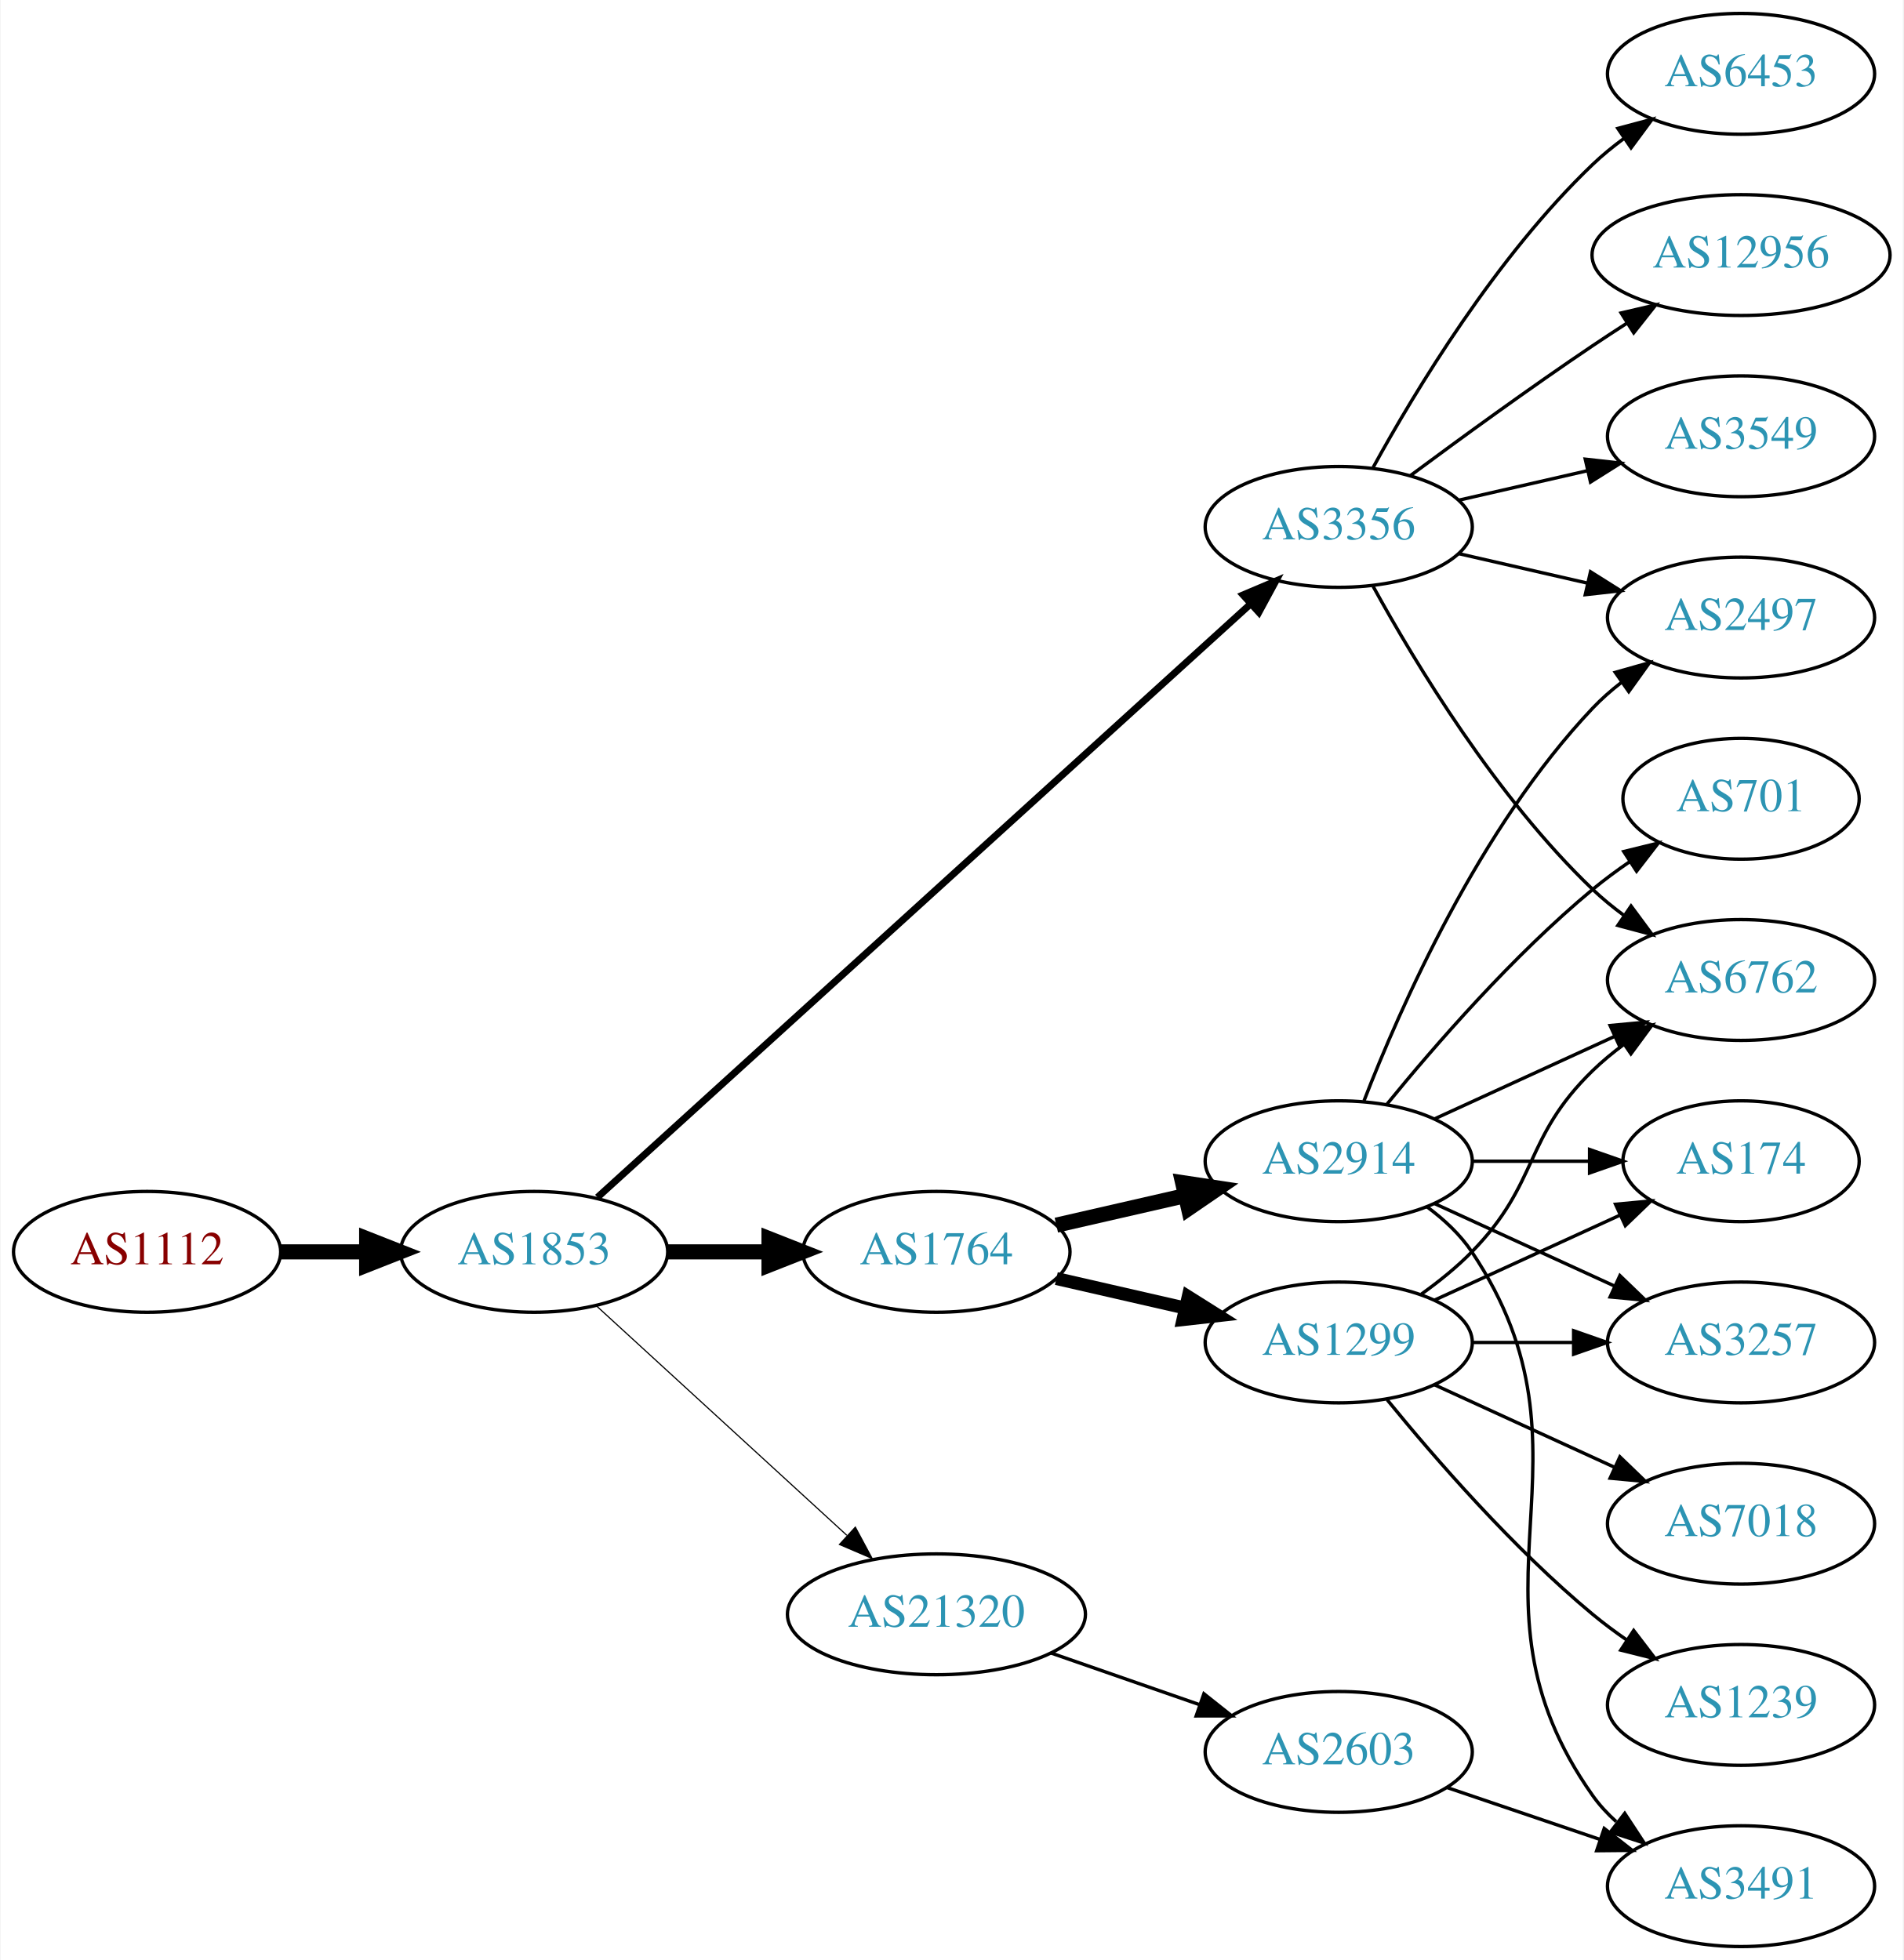
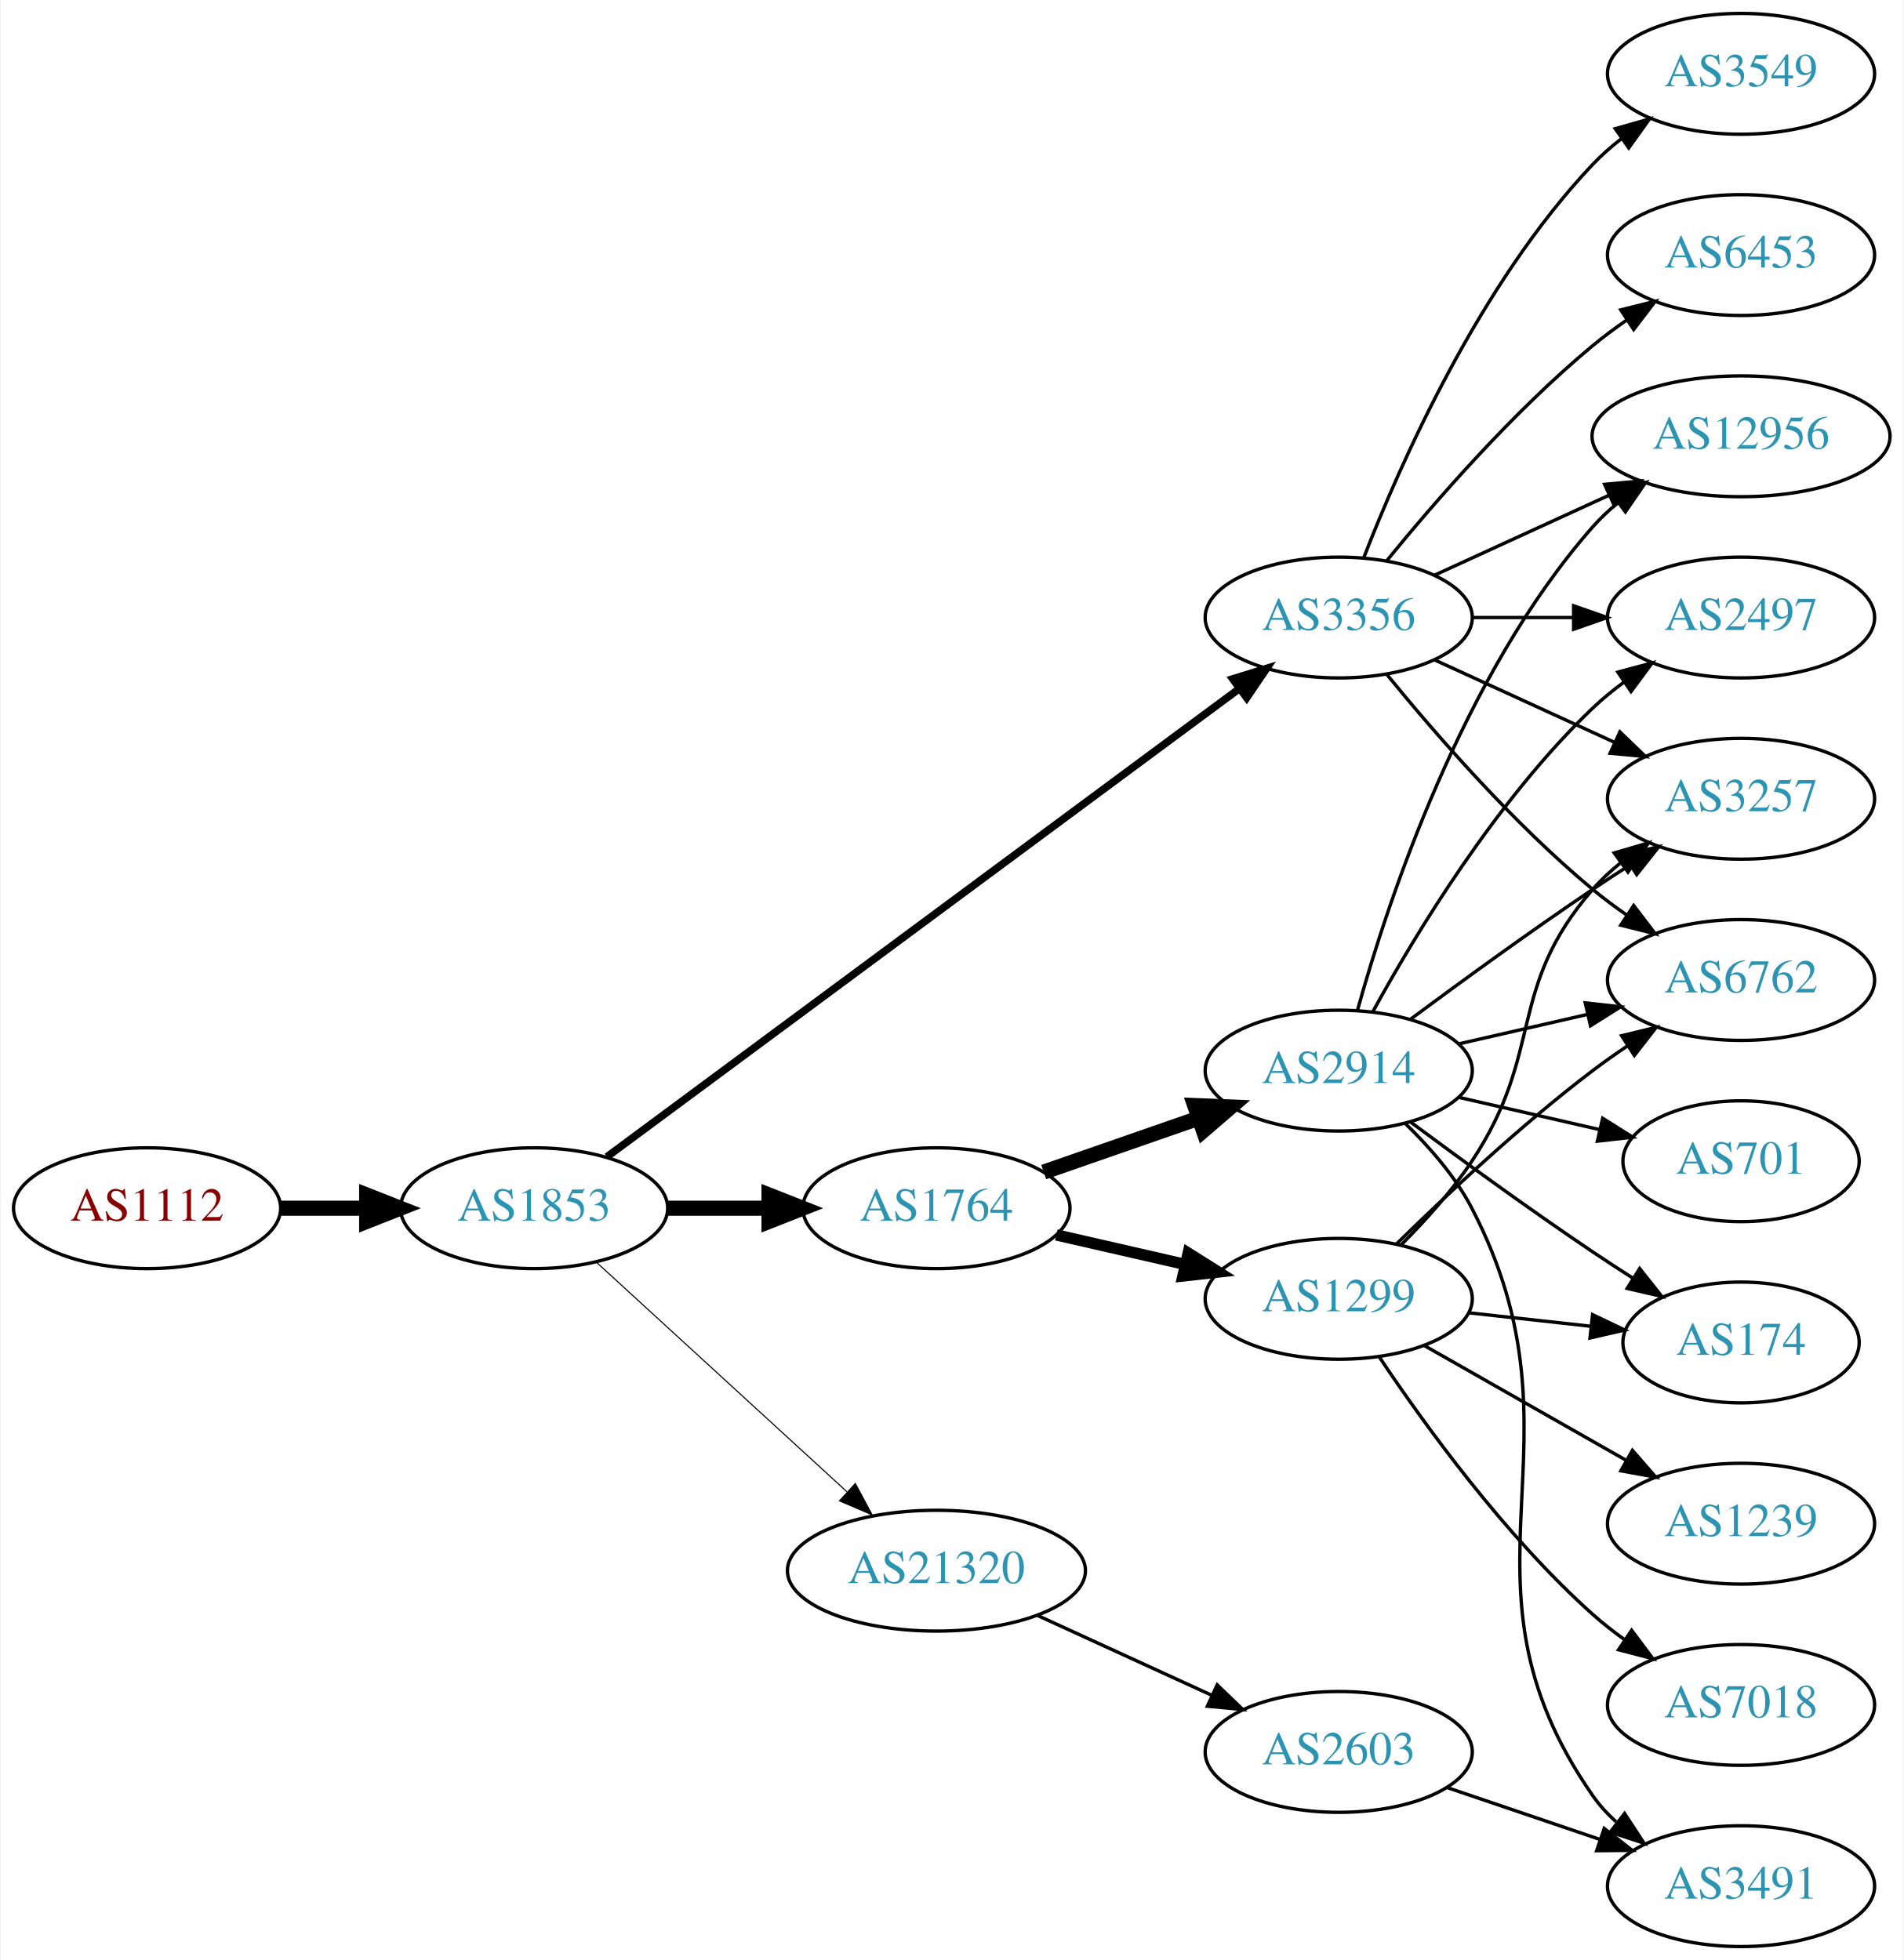
<svg xmlns="http://www.w3.org/2000/svg" xmlns:xlink="http://www.w3.org/1999/xlink" width="567pt" height="584pt" viewBox="0.00 0.00 566.66 584.00">
  <g id="graph0" class="graph" transform="scale(1 1) rotate(0) translate(4 580)">
    <polygon fill="white" stroke="none" points="-4,4 -4,-580 562.663,-580 562.663,4 -4,4" />
    <g id="node1" class="node">
      <g id="a_node1">
        <a xlink:href="/asn/1112" xlink:title="AS1112 ~ Montanuniversitaet Leoben [AT]">
-           <ellipse fill="#ffffff" stroke="black" cx="39.647" cy="-207" rx="39.794" ry="18" />
-           <text text-anchor="middle" x="39.647" y="-203.3" font-family="Times,serif" font-size="14.00" fill="#880000">AS1112</text>
+           <ellipse fill="#ffffff" stroke="black" cx="39.647" cy="-220" rx="39.794" ry="18" />
+           <text text-anchor="middle" x="39.647" y="-216.3" font-family="Times,serif" font-size="14.00" fill="#880000">AS1112</text>
        </a>
      </g>
    </g>
    <g id="node2" class="node">
      <g id="a_node2">
        <a xlink:href="/asn/1853" xlink:title="AS1853 ~ ACOnet Backbone [AT]">
-           <ellipse fill="#ffffff" stroke="black" cx="154.939" cy="-207" rx="39.794" ry="18" />
-           <text text-anchor="middle" x="154.939" y="-203.3" font-family="Times,serif" font-size="14.00" fill="#2c94b3">AS1853</text>
+           <ellipse fill="#ffffff" stroke="black" cx="154.939" cy="-220" rx="39.794" ry="18" />
+           <text text-anchor="middle" x="154.939" y="-216.3" font-family="Times,serif" font-size="14.00" fill="#2c94b3">AS1853</text>
        </a>
      </g>
    </g>
    <g id="edge1" class="edge">
-       <path fill="none" stroke="black" stroke-width="4.5" d="M79.319,-207C87.522,-207 96.286,-207 104.818,-207" />
-       <polygon fill="black" stroke="black" stroke-width="4.5" points="105.057,-210.938 115.057,-207 105.057,-203.063 105.057,-210.938" />
+       <path fill="none" stroke="black" stroke-width="4.5" d="M79.319,-220C87.522,-220 96.286,-220 104.818,-220" />
+       <polygon fill="black" stroke="black" stroke-width="4.5" points="105.057,-223.938 115.057,-220 105.057,-216.063 105.057,-223.938" />
    </g>
    <g id="node3" class="node">
      <g id="a_node3">
-         <a xlink:href="/asn/1764" xlink:title="AS1764 ~ NEXTLAYER-AS [AT]">
-           <ellipse fill="#ffffff" stroke="black" cx="274.782" cy="-207" rx="39.794" ry="18" />
-           <text text-anchor="middle" x="274.782" y="-203.3" font-family="Times,serif" font-size="14.00" fill="#2c94b3">AS1764</text>
+         <a xlink:href="/asn/3356" xlink:title="AS3356 ~ LEVEL3 [US]">
+           <ellipse fill="#ffffff" stroke="black" cx="394.625" cy="-396" rx="39.794" ry="18" />
+           <text text-anchor="middle" x="394.625" y="-392.3" font-family="Times,serif" font-size="14.00" fill="#2c94b3">AS3356</text>
        </a>
      </g>
    </g>
    <g id="edge2" class="edge">
-       <path fill="none" stroke="black" stroke-width="4.5" d="M194.852,-207C204.405,-207 214.755,-207 224.718,-207" />
-       <polygon fill="black" stroke="black" stroke-width="4.5" points="224.91,-210.938 234.91,-207 224.91,-203.063 224.91,-210.938" />
+       <path fill="none" stroke="black" stroke-width="2.25" d="M176.617,-235.311C219.129,-266.79 316.418,-338.83 364.969,-374.781" />
+       <polygon fill="black" stroke="black" stroke-width="2.25" points="363.045,-377.712 373.164,-380.85 367.211,-372.086 363.045,-377.712" />
    </g>
    <g id="node4" class="node">
      <g id="a_node4">
-         <a xlink:href="/asn/3356" xlink:title="AS3356 ~ Level 3 Parent, LLC [US]">
-           <ellipse fill="#ffffff" stroke="black" cx="394.625" cy="-423" rx="39.794" ry="18" />
-           <text text-anchor="middle" x="394.625" y="-419.3" font-family="Times,serif" font-size="14.00" fill="#2c94b3">AS3356</text>
+         <a xlink:href="/asn/1764" xlink:title="AS1764 ~ NEXTLAYER-AS [AT]">
+           <ellipse fill="#ffffff" stroke="black" cx="274.782" cy="-220" rx="39.794" ry="18" />
+           <text text-anchor="middle" x="274.782" y="-216.3" font-family="Times,serif" font-size="14.00" fill="#2c94b3">AS1764</text>
        </a>
      </g>
    </g>
    <g id="edge3" class="edge">
-       <path fill="none" stroke="black" stroke-width="2.077" d="M173.804,-223.235C215.632,-261.247 320.026,-356.116 368.348,-400.03" />
-       <polygon fill="black" stroke="black" stroke-width="2.077" points="366.122,-402.736 375.876,-406.871 370.83,-397.555 366.122,-402.736" />
+       <path fill="none" stroke="black" stroke-width="4.5" d="M194.852,-220C204.405,-220 214.755,-220 224.718,-220" />
+       <polygon fill="black" stroke="black" stroke-width="4.5" points="224.91,-223.938 234.91,-220 224.91,-216.063 224.91,-223.938" />
    </g>
    <g id="node5" class="node">
      <g id="a_node5">
        <a xlink:href="/asn/21320" xlink:title="AS21320 ~ GEANT Vereniging [EU]">
-           <ellipse fill="#ffffff" stroke="black" cx="274.782" cy="-99" rx="44.393" ry="18" />
-           <text text-anchor="middle" x="274.782" y="-95.3" font-family="Times,serif" font-size="14.00" fill="#2c94b3">AS21320</text>
+           <ellipse fill="#ffffff" stroke="black" cx="274.782" cy="-112" rx="44.393" ry="18" />
+           <text text-anchor="middle" x="274.782" y="-108.3" font-family="Times,serif" font-size="14.00" fill="#2c94b3">AS21320</text>
        </a>
      </g>
    </g>
    <g id="edge4" class="edge">
-       <path fill="none" stroke="black" stroke-width="0.346" d="M173.582,-190.831C193.339,-172.724 225.542,-143.211 248.093,-122.543" />
-       <polygon fill="black" stroke="black" stroke-width="0.346" points="250.624,-124.971 255.631,-115.635 245.894,-119.811 250.624,-124.971" />
+       <path fill="none" stroke="black" stroke-width="0.321" d="M173.582,-203.831C193.339,-185.724 225.542,-156.211 248.093,-135.543" />
+       <polygon fill="black" stroke="black" stroke-width="0.321" points="250.624,-137.971 255.631,-128.635 245.894,-132.811 250.624,-137.971" />
    </g>
    <g id="node6" class="node">
      <g id="a_node6">
-         <a xlink:href="/asn/2914" xlink:title="AS2914 ~ NTT America, Inc. [US]">
-           <ellipse fill="#ffffff" stroke="black" cx="394.625" cy="-234" rx="39.794" ry="18" />
-           <text text-anchor="middle" x="394.625" y="-230.3" font-family="Times,serif" font-size="14.00" fill="#2c94b3">AS2914</text>
+         <a xlink:href="/asn/6453" xlink:title="AS6453 ~ TATA COMMUNICATIONS (AMERICA) INC [US]">
+           <ellipse fill="#ffffff" stroke="black" cx="514.467" cy="-504" rx="39.794" ry="18" />
+           <text text-anchor="middle" x="514.467" y="-500.3" font-family="Times,serif" font-size="14.00" fill="#2c94b3">AS6453</text>
        </a>
      </g>
    </g>
    <g id="edge5" class="edge">
-       <path fill="none" stroke="black" stroke-width="4.5" d="M310.501,-214.955C322.501,-217.704 336.122,-220.825 348.815,-223.733" />
-       <polygon fill="black" stroke="black" stroke-width="4.5" points="348.119,-227.613 358.746,-226.009 349.878,-219.937 348.119,-227.613" />
+       <path fill="none" stroke="black" d="M409.044,-413.065C423.158,-430.375 446.573,-457.345 470.271,-477 473.487,-479.668 476.988,-482.27 480.558,-484.741" />
+       <polygon fill="black" stroke="black" points="478.636,-487.666 488.915,-490.236 482.482,-481.817 478.636,-487.666" />
    </g>
    <g id="node7" class="node">
      <g id="a_node7">
-         <a xlink:href="/asn/1299" xlink:title="AS1299 ~ Telia Carrier [EU]">
-           <ellipse fill="#ffffff" stroke="black" cx="394.625" cy="-180" rx="39.794" ry="18" />
-           <text text-anchor="middle" x="394.625" y="-176.3" font-family="Times,serif" font-size="14.00" fill="#2c94b3">AS1299</text>
-         </a>
-       </g>
-     </g>
-     <g id="edge6" class="edge">
-       <path fill="none" stroke="black" stroke-width="3.857" d="M310.501,-199.045C322.501,-196.296 336.122,-193.175 348.815,-190.267" />
-       <polygon fill="black" stroke="black" stroke-width="3.857" points="349.78,-193.636 358.746,-187.991 348.217,-186.813 349.78,-193.636" />
-     </g>
-     <g id="node8" class="node">
-       <g id="a_node8">
        <a xlink:href="/asn/2497" xlink:title="AS2497 ~ Internet Initiative Japan Inc. [JP]">
          <ellipse fill="#ffffff" stroke="black" cx="514.467" cy="-396" rx="39.794" ry="18" />
          <text text-anchor="middle" x="514.467" y="-392.3" font-family="Times,serif" font-size="14.00" fill="#2c94b3">AS2497</text>
        </a>
      </g>
    </g>
-     <g id="edge15" class="edge">
-       <path fill="none" stroke="black" d="M430.344,-415.045C442.344,-412.296 455.965,-409.175 468.657,-406.267" />
-       <polygon fill="black" stroke="black" points="469.623,-409.636 478.589,-403.991 468.06,-402.813 469.623,-409.636" />
+     <g id="edge6" class="edge">
+       <path fill="none" stroke="black" d="M434.537,-396C444.091,-396 454.44,-396 464.403,-396" />
+       <polygon fill="black" stroke="black" points="464.595,-399.5 474.595,-396 464.595,-392.5 464.595,-399.5" />
+     </g>
+     <g id="node8" class="node">
+       <g id="a_node8">
+         <a xlink:href="/asn/3549" xlink:title="AS3549 ~ Level 3 Parent, LLC [US]">
+           <ellipse fill="#ffffff" stroke="black" cx="514.467" cy="-558" rx="39.794" ry="18" />
+           <text text-anchor="middle" x="514.467" y="-554.3" font-family="Times,serif" font-size="14.00" fill="#2c94b3">AS3549</text>
+         </a>
+       </g>
+     </g>
+     <g id="edge7" class="edge">
+       <path fill="none" stroke="black" d="M402.148,-413.994C412.898,-441.728 436.555,-495.429 470.271,-531 472.857,-533.728 475.774,-536.294 478.843,-538.677" />
+       <polygon fill="black" stroke="black" points="476.997,-541.658 487.191,-544.543 481.021,-535.93 476.997,-541.658" />
    </g>
    <g id="node9" class="node">
      <g id="a_node9">
+         <a xlink:href="/asn/3257" xlink:title="AS3257 ~ GTT [DE]">
+           <ellipse fill="#ffffff" stroke="black" cx="514.467" cy="-342" rx="39.794" ry="18" />
+           <text text-anchor="middle" x="514.467" y="-338.3" font-family="Times,serif" font-size="14.00" fill="#2c94b3">AS3257</text>
+         </a>
+       </g>
+     </g>
+     <g id="edge8" class="edge">
+       <path fill="none" stroke="black" d="M423.253,-383.339C439.21,-376.027 459.481,-366.739 476.764,-358.819" />
+       <polygon fill="black" stroke="black" points="478.378,-361.929 486.011,-354.581 475.462,-355.565 478.378,-361.929" />
+     </g>
+     <g id="node10" class="node">
+       <g id="a_node10">
        <a xlink:href="/asn/6762" xlink:title="AS6762 ~ TELECOM ITALIA SPARKLE S.p.A. [IT]">
          <ellipse fill="#ffffff" stroke="black" cx="514.467" cy="-288" rx="39.794" ry="18" />
          <text text-anchor="middle" x="514.467" y="-284.3" font-family="Times,serif" font-size="14.00" fill="#2c94b3">AS6762</text>
        </a>
      </g>
    </g>
-     <g id="edge13" class="edge">
-       <path fill="none" stroke="black" d="M404.866,-405.287C417.411,-382.439 441.588,-342.389 470.271,-315 473.139,-312.261 476.328,-309.653 479.637,-307.215" />
-       <polygon fill="black" stroke="black" points="481.7,-310.044 487.996,-301.523 477.761,-304.258 481.7,-310.044" />
-     </g>
-     <g id="node14" class="node">
-       <g id="a_node14">
-         <a xlink:href="/asn/6453" xlink:title="AS6453 ~ TATA COMMUNICATIONS (AMERICA) INC [US]">
-           <ellipse fill="#ffffff" stroke="black" cx="514.467" cy="-558" rx="39.794" ry="18" />
-           <text text-anchor="middle" x="514.467" y="-554.3" font-family="Times,serif" font-size="14.00" fill="#2c94b3">AS6453</text>
-         </a>
-       </g>
-     </g>
-     <g id="edge14" class="edge">
-       <path fill="none" stroke="black" d="M404.866,-440.713C417.411,-463.561 441.588,-503.611 470.271,-531 473.139,-533.739 476.328,-536.347 479.637,-538.785" />
-       <polygon fill="black" stroke="black" points="477.761,-541.742 487.996,-544.477 481.7,-535.956 477.761,-541.742" />
-     </g>
-     <g id="node15" class="node">
-       <g id="a_node15">
+     <g id="edge9" class="edge">
+       <path fill="none" stroke="black" d="M409.044,-378.935C423.158,-361.625 446.573,-334.655 470.271,-315 473.487,-312.332 476.988,-309.73 480.558,-307.259" />
+       <polygon fill="black" stroke="black" points="482.482,-310.183 488.915,-301.764 478.636,-304.334 482.482,-310.183" />
+     </g>
+     <g id="node11" class="node">
+       <g id="a_node11">
        <a xlink:href="/asn/12956" xlink:title="AS12956 ~ TELXIUS [ES]">
-           <ellipse fill="#ffffff" stroke="black" cx="514.467" cy="-504" rx="44.393" ry="18" />
-           <text text-anchor="middle" x="514.467" y="-500.3" font-family="Times,serif" font-size="14.00" fill="#2c94b3">AS12956</text>
-         </a>
-       </g>
-     </g>
-     <g id="edge16" class="edge">
-       <path fill="none" stroke="black" d="M415.955,-438.277C430.817,-449.304 451.562,-464.407 470.271,-477 473.561,-479.215 477.024,-481.482 480.498,-483.715" />
-       <polygon fill="black" stroke="black" points="478.746,-486.748 489.065,-489.148 482.495,-480.837 478.746,-486.748" />
-     </g>
-     <g id="node16" class="node">
-       <g id="a_node16">
-         <a xlink:href="/asn/3549" xlink:title="AS3549 ~ Level 3 Parent, LLC [US]">
-           <ellipse fill="#ffffff" stroke="black" cx="514.467" cy="-450" rx="39.794" ry="18" />
-           <text text-anchor="middle" x="514.467" y="-446.3" font-family="Times,serif" font-size="14.00" fill="#2c94b3">AS3549</text>
-         </a>
-       </g>
-     </g>
-     <g id="edge17" class="edge">
-       <path fill="none" stroke="black" d="M430.344,-430.955C442.344,-433.704 455.965,-436.825 468.657,-439.733" />
-       <polygon fill="black" stroke="black" points="468.06,-443.187 478.589,-442.009 469.623,-436.364 468.06,-443.187" />
+           <ellipse fill="#ffffff" stroke="black" cx="514.467" cy="-450" rx="44.393" ry="18" />
+           <text text-anchor="middle" x="514.467" y="-446.3" font-family="Times,serif" font-size="14.00" fill="#2c94b3">AS12956</text>
+         </a>
+       </g>
+     </g>
+     <g id="edge10" class="edge">
+       <path fill="none" stroke="black" d="M423.253,-408.661C438.751,-415.762 458.318,-424.728 475.264,-432.494" />
+       <polygon fill="black" stroke="black" points="473.818,-435.681 484.367,-436.665 476.734,-429.317 473.818,-435.681" />
+     </g>
+     <g id="node12" class="node">
+       <g id="a_node12">
+         <a xlink:href="/asn/1299" xlink:title="AS1299 ~ Telia Carrier [EU]">
+           <ellipse fill="#ffffff" stroke="black" cx="394.625" cy="-193" rx="39.794" ry="18" />
+           <text text-anchor="middle" x="394.625" y="-189.3" font-family="Times,serif" font-size="14.00" fill="#2c94b3">AS1299</text>
+         </a>
+       </g>
+     </g>
+     <g id="edge11" class="edge">
+       <path fill="none" stroke="black" stroke-width="3.375" d="M310.501,-212.045C322.501,-209.296 336.122,-206.175 348.815,-203.267" />
+       <polygon fill="black" stroke="black" stroke-width="3.375" points="349.78,-206.636 358.746,-200.991 348.217,-199.813 349.78,-206.636" />
+     </g>
+     <g id="node13" class="node">
+       <g id="a_node13">
+         <a xlink:href="/asn/2914" xlink:title="AS2914 ~ NTT America, Inc. [US]">
+           <ellipse fill="#ffffff" stroke="black" cx="394.625" cy="-261" rx="39.794" ry="18" />
+           <text text-anchor="middle" x="394.625" y="-257.3" font-family="Times,serif" font-size="14.00" fill="#2c94b3">AS2914</text>
+         </a>
+       </g>
+     </g>
+     <g id="edge12" class="edge">
+       <path fill="none" stroke="black" stroke-width="4.5" d="M306.744,-230.772C320.84,-235.677 337.717,-241.548 352.83,-246.807" />
+       <polygon fill="black" stroke="black" stroke-width="4.5" points="351.722,-250.59 362.46,-250.157 354.31,-243.152 351.722,-250.59" />
    </g>
    <g id="node19" class="node">
      <g id="a_node19">
        <a xlink:href="/asn/2603" xlink:title="AS2603 ~ NORDUnet [NO]">
          <ellipse fill="#ffffff" stroke="black" cx="394.625" cy="-58" rx="39.794" ry="18" />
          <text text-anchor="middle" x="394.625" y="-54.3" font-family="Times,serif" font-size="14.00" fill="#2c94b3">AS2603</text>
        </a>
      </g>
    </g>
-     <g id="edge23" class="edge">
-       <path fill="none" stroke="black" d="M308.921,-87.47C322.639,-82.698 338.678,-77.117 353.088,-72.104" />
-       <polygon fill="black" stroke="black" points="354.46,-75.332 362.754,-68.74 352.159,-68.721 354.46,-75.332" />
-     </g>
-     <g id="edge7" class="edge">
-       <path fill="none" stroke="black" d="M402.148,-251.994C412.898,-279.728 436.555,-333.429 470.271,-369 472.857,-371.728 475.774,-374.294 478.843,-376.677" />
-       <polygon fill="black" stroke="black" points="476.997,-379.658 487.191,-382.543 481.021,-373.93 476.997,-379.658" />
-     </g>
-     <g id="edge8" class="edge">
-       <path fill="none" stroke="black" d="M423.253,-246.661C439.21,-253.973 459.481,-263.261 476.764,-271.181" />
-       <polygon fill="black" stroke="black" points="475.462,-274.435 486.011,-275.419 478.378,-268.071 475.462,-274.435" />
-     </g>
-     <g id="node10" class="node">
-       <g id="a_node10">
-         <a xlink:href="/asn/3257" xlink:title="AS3257 ~ GTT [DE]">
-           <ellipse fill="#ffffff" stroke="black" cx="514.467" cy="-180" rx="39.794" ry="18" />
-           <text text-anchor="middle" x="514.467" y="-176.3" font-family="Times,serif" font-size="14.00" fill="#2c94b3">AS3257</text>
-         </a>
-       </g>
-     </g>
-     <g id="edge9" class="edge">
-       <path fill="none" stroke="black" d="M423.253,-221.339C439.21,-214.027 459.481,-204.739 476.764,-196.819" />
-       <polygon fill="black" stroke="black" points="478.378,-199.929 486.011,-192.581 475.462,-193.565 478.378,-199.929" />
-     </g>
-     <g id="node11" class="node">
-       <g id="a_node11">
+     <g id="edge25" class="edge">
+       <path fill="none" stroke="black" d="M304.912,-98.652C320.523,-91.498 339.92,-82.609 356.593,-74.969" />
+       <polygon fill="black" stroke="black" points="358.412,-77.986 366.045,-70.638 355.496,-71.622 358.412,-77.986" />
+     </g>
+     <g id="edge16" class="edge">
+       <path fill="none" stroke="black" d="M413.181,-209.054C420.338,-216.212 428.311,-225.041 434.271,-234 456.092,-266.8 444.437,-285.258 470.271,-315 472.736,-317.838 475.573,-320.477 478.59,-322.906" />
+       <polygon fill="black" stroke="black" points="476.701,-325.858 486.868,-328.836 480.777,-320.167 476.701,-325.858" />
+     </g>
+     <g id="edge14" class="edge">
+       <path fill="none" stroke="black" d="M411.773,-209.296C426.409,-223.671 448.898,-244.795 470.271,-261 473.601,-263.525 477.173,-266.037 480.785,-268.456" />
+       <polygon fill="black" stroke="black" points="478.89,-271.399 489.188,-273.892 482.692,-265.522 478.89,-271.399" />
+     </g>
+     <g id="node14" class="node">
+       <g id="a_node14">
+         <a xlink:href="/asn/174" xlink:title="AS174 ~ Cogent Communications [US]">
+           <ellipse fill="#ffffff" stroke="black" cx="514.467" cy="-180" rx="35.194" ry="18" />
+           <text text-anchor="middle" x="514.467" y="-176.3" font-family="Times,serif" font-size="14.00" fill="#2c94b3">AS174</text>
+         </a>
+       </g>
+     </g>
+     <g id="edge13" class="edge">
+       <path fill="none" stroke="black" d="M433.235,-188.851C444.8,-187.575 457.632,-186.16 469.58,-184.841" />
+       <polygon fill="black" stroke="black" points="470.242,-188.29 479.798,-183.714 469.474,-181.332 470.242,-188.29" />
+     </g>
+     <g id="node15" class="node">
+       <g id="a_node15">
+         <a xlink:href="/asn/1239" xlink:title="AS1239 ~ Sprint [US]">
+           <ellipse fill="#ffffff" stroke="black" cx="514.467" cy="-126" rx="39.794" ry="18" />
+           <text text-anchor="middle" x="514.467" y="-122.3" font-family="Times,serif" font-size="14.00" fill="#2c94b3">AS1239</text>
+         </a>
+       </g>
+     </g>
+     <g id="edge15" class="edge">
+       <path fill="none" stroke="black" d="M420.042,-179.118C437.501,-169.191 461.202,-155.716 480.362,-144.822" />
+       <polygon fill="black" stroke="black" points="482.118,-147.85 489.081,-139.865 478.658,-141.765 482.118,-147.85" />
+     </g>
+     <g id="node16" class="node">
+       <g id="a_node16">
+         <a xlink:href="/asn/7018" xlink:title="AS7018 ~ AT&amp;T Services, Inc. [US]">
+           <ellipse fill="#ffffff" stroke="black" cx="514.467" cy="-72" rx="39.794" ry="18" />
+           <text text-anchor="middle" x="514.467" y="-68.3" font-family="Times,serif" font-size="14.00" fill="#2c94b3">AS7018</text>
+         </a>
+       </g>
+     </g>
+     <g id="edge17" class="edge">
+       <path fill="none" stroke="black" d="M406.767,-175.583C420.174,-155.518 444.163,-122.325 470.271,-99 473.229,-96.358 476.475,-93.813 479.819,-91.412" />
+       <polygon fill="black" stroke="black" points="481.873,-94.249 488.223,-85.768 477.97,-88.438 481.873,-94.249" />
+     </g>
+     <g id="edge18" class="edge">
+       <path fill="none" stroke="black" d="M404.866,-278.713C417.411,-301.561 441.588,-341.611 470.271,-369 473.139,-371.739 476.328,-374.347 479.637,-376.785" />
+       <polygon fill="black" stroke="black" points="477.761,-379.742 487.996,-382.477 481.7,-373.956 477.761,-379.742" />
+     </g>
+     <g id="edge22" class="edge">
+       <path fill="none" stroke="black" d="M415.955,-276.277C430.817,-287.304 451.562,-302.407 470.271,-315 473.82,-317.389 477.57,-319.839 481.319,-322.242" />
+       <polygon fill="black" stroke="black" points="479.645,-325.325 489.967,-327.712 483.387,-319.409 479.645,-325.325" />
+     </g>
+     <g id="edge20" class="edge">
+       <path fill="none" stroke="black" d="M430.344,-268.955C442.344,-271.704 455.965,-274.825 468.657,-277.733" />
+       <polygon fill="black" stroke="black" points="468.06,-281.187 478.589,-280.009 469.623,-274.364 468.06,-281.187" />
+     </g>
+     <g id="edge19" class="edge">
+       <path fill="none" stroke="black" d="M400.197,-278.946C409.103,-310.995 431.387,-378.842 470.271,-423 472.561,-425.601 475.163,-428.038 477.926,-430.301" />
+       <polygon fill="black" stroke="black" points="475.879,-433.14 486.02,-436.208 480.005,-427.485 475.879,-433.14" />
+     </g>
+     <g id="edge24" class="edge">
+       <path fill="none" stroke="black" d="M415.955,-245.723C430.817,-234.696 451.562,-219.593 470.271,-207 474.088,-204.431 478.138,-201.79 482.169,-199.214" />
+       <polygon fill="black" stroke="black" points="484.273,-202.025 490.863,-193.729 480.538,-196.105 484.273,-202.025" />
+     </g>
+     <g id="node17" class="node">
+       <g id="a_node17">
        <a xlink:href="/asn/701" xlink:title="AS701 ~ UUNET [US]">
-           <ellipse fill="#ffffff" stroke="black" cx="514.467" cy="-342" rx="35.194" ry="18" />
-           <text text-anchor="middle" x="514.467" y="-338.3" font-family="Times,serif" font-size="14.00" fill="#2c94b3">AS701</text>
-         </a>
-       </g>
-     </g>
-     <g id="edge10" class="edge">
-       <path fill="none" stroke="black" d="M409.044,-251.065C423.158,-268.375 446.573,-295.345 470.271,-315 473.734,-317.872 477.527,-320.669 481.381,-323.308" />
-       <polygon fill="black" stroke="black" points="479.524,-326.275 489.814,-328.797 483.343,-320.408 479.524,-326.275" />
-     </g>
-     <g id="node12" class="node">
-       <g id="a_node12">
-         <a xlink:href="/asn/174" xlink:title="AS174 ~ Cogent Communications [US]">
          <ellipse fill="#ffffff" stroke="black" cx="514.467" cy="-234" rx="35.194" ry="18" />
-           <text text-anchor="middle" x="514.467" y="-230.3" font-family="Times,serif" font-size="14.00" fill="#2c94b3">AS174</text>
-         </a>
-       </g>
-     </g>
-     <g id="edge11" class="edge">
-       <path fill="none" stroke="black" d="M434.537,-234C445.624,-234 457.783,-234 469.166,-234" />
-       <polygon fill="black" stroke="black" points="469.348,-237.5 479.348,-234 469.348,-230.5 469.348,-237.5" />
-     </g>
-     <g id="node13" class="node">
-       <g id="a_node13">
+           <text text-anchor="middle" x="514.467" y="-230.3" font-family="Times,serif" font-size="14.00" fill="#2c94b3">AS701</text>
+         </a>
+       </g>
+     </g>
+     <g id="edge21" class="edge">
+       <path fill="none" stroke="black" d="M430.344,-253.045C443.436,-250.045 458.459,-246.604 472.099,-243.478" />
+       <polygon fill="black" stroke="black" points="473.241,-246.807 482.207,-241.162 471.677,-239.984 473.241,-246.807" />
+     </g>
+     <g id="node18" class="node">
+       <g id="a_node18">
        <a xlink:href="/asn/3491" xlink:title="AS3491 ~ PCCW Global, Inc. [US]">
          <ellipse fill="#ffffff" stroke="black" cx="514.467" cy="-18" rx="39.794" ry="18" />
          <text text-anchor="middle" x="514.467" y="-14.3" font-family="Times,serif" font-size="14.00" fill="#2c94b3">AS3491</text>
        </a>
      </g>
    </g>
-     <g id="edge12" class="edge">
-       <path fill="none" stroke="black" d="M420.944,-220.393C425.999,-216.649 430.811,-212.169 434.271,-207 475.296,-145.706 427.692,-105.225 470.271,-45 472.262,-42.184 474.649,-39.599 477.265,-37.24" />
-       <polygon fill="black" stroke="black" points="479.818,-39.694 485.633,-30.838 475.564,-34.135 479.818,-39.694" />
-     </g>
-     <g id="edge22" class="edge">
-       <path fill="none" stroke="black" d="M419.219,-194.389C424.475,-198.148 429.806,-202.437 434.271,-207 454.443,-227.617 449.578,-240.906 470.271,-261 473.116,-263.763 476.29,-266.386 479.59,-268.834" />
-       <polygon fill="black" stroke="black" points="477.707,-271.786 487.938,-274.538 481.656,-266.006 477.707,-271.786" />
-     </g>
-     <g id="edge20" class="edge">
-       <path fill="none" stroke="black" d="M434.537,-180C444.091,-180 454.44,-180 464.403,-180" />
-       <polygon fill="black" stroke="black" points="464.595,-183.5 474.595,-180 464.595,-176.5 464.595,-183.5" />
-     </g>
-     <g id="edge19" class="edge">
-       <path fill="none" stroke="black" d="M423.253,-192.661C439.67,-200.183 460.651,-209.798 478.248,-217.861" />
-       <polygon fill="black" stroke="black" points="477.076,-221.174 487.625,-222.158 479.993,-214.811 477.076,-221.174" />
-     </g>
-     <g id="node17" class="node">
-       <g id="a_node17">
-         <a xlink:href="/asn/7018" xlink:title="AS7018 ~ AT&amp;T Services, Inc. [US]">
-           <ellipse fill="#ffffff" stroke="black" cx="514.467" cy="-126" rx="39.794" ry="18" />
-           <text text-anchor="middle" x="514.467" y="-122.3" font-family="Times,serif" font-size="14.00" fill="#2c94b3">AS7018</text>
-         </a>
-       </g>
-     </g>
-     <g id="edge18" class="edge">
-       <path fill="none" stroke="black" d="M423.253,-167.339C439.21,-160.027 459.481,-150.739 476.764,-142.819" />
-       <polygon fill="black" stroke="black" points="478.378,-145.929 486.011,-138.581 475.462,-139.565 478.378,-145.929" />
-     </g>
-     <g id="node18" class="node">
-       <g id="a_node18">
-         <a xlink:href="/asn/1239" xlink:title="AS1239 ~ Sprint [US]">
-           <ellipse fill="#ffffff" stroke="black" cx="514.467" cy="-72" rx="39.794" ry="18" />
-           <text text-anchor="middle" x="514.467" y="-68.3" font-family="Times,serif" font-size="14.00" fill="#2c94b3">AS1239</text>
-         </a>
-       </g>
-     </g>
-     <g id="edge21" class="edge">
-       <path fill="none" stroke="black" d="M409.044,-162.935C423.158,-145.625 446.573,-118.655 470.271,-99 473.487,-96.332 476.988,-93.73 480.558,-91.259" />
-       <polygon fill="black" stroke="black" points="482.482,-94.183 488.915,-85.764 478.636,-88.334 482.482,-94.183" />
-     </g>
-     <g id="edge24" class="edge">
+     <g id="edge23" class="edge">
+       <path fill="none" stroke="black" d="M414.554,-245.133C421.759,-238.135 429.399,-229.374 434.271,-220 470.895,-149.544 424.943,-110.198 470.271,-45 472.24,-42.168 474.611,-39.572 477.217,-37.207" />
+       <polygon fill="black" stroke="black" points="479.769,-39.66 485.569,-30.793 475.506,-34.108 479.769,-39.66" />
+     </g>
+     <g id="edge26" class="edge">
      <path fill="none" stroke="black" d="M426.895,-47.386C440.878,-42.639 457.549,-36.981 472.511,-31.902" />
      <polygon fill="black" stroke="black" points="473.706,-35.192 482.051,-28.664 471.456,-28.564 473.706,-35.192" />
    </g>
  </g>
</svg>
